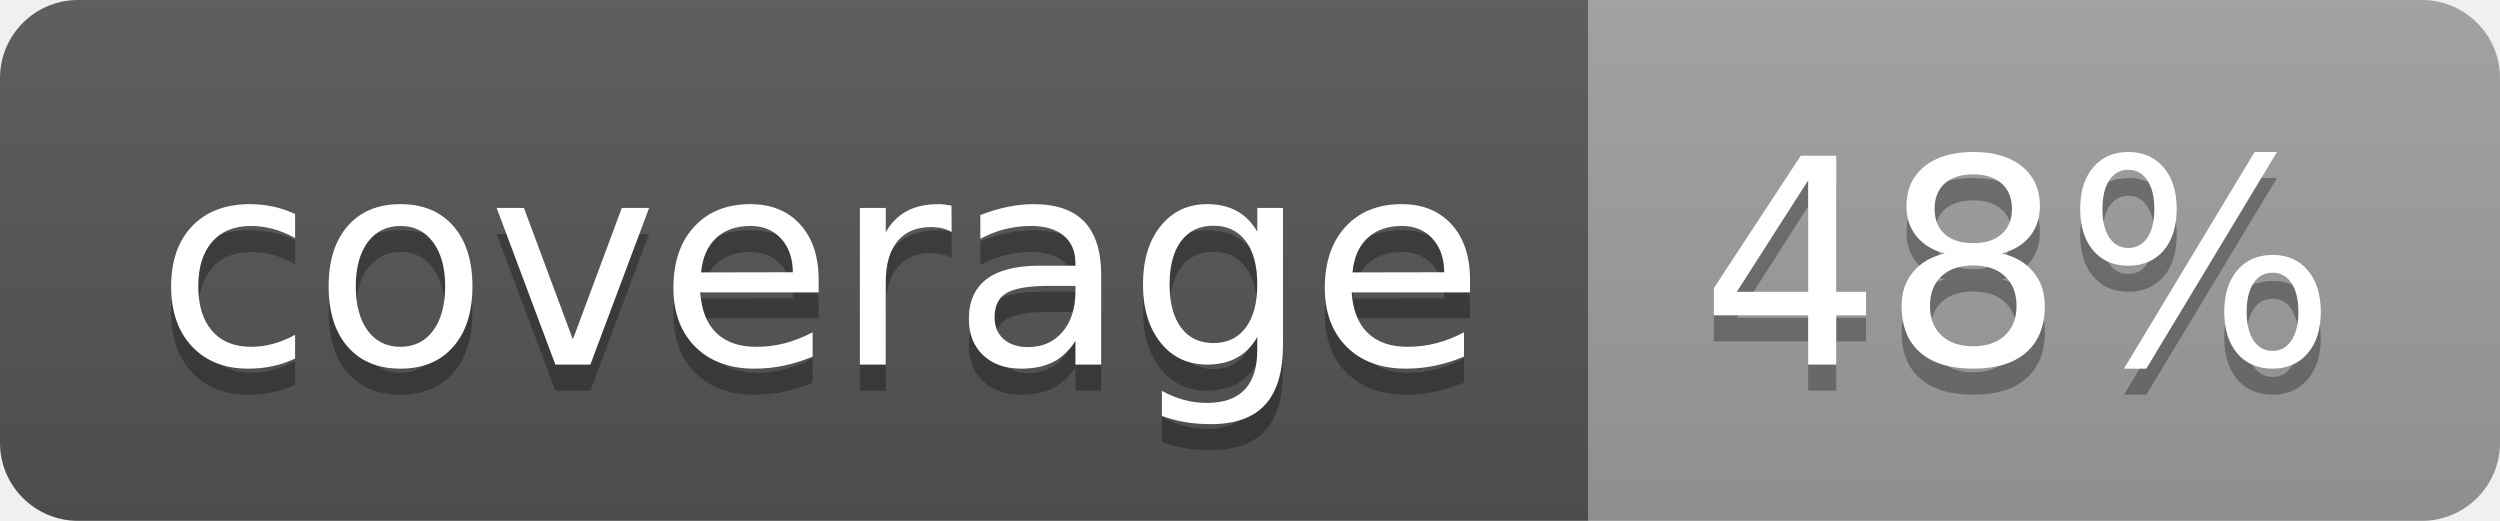
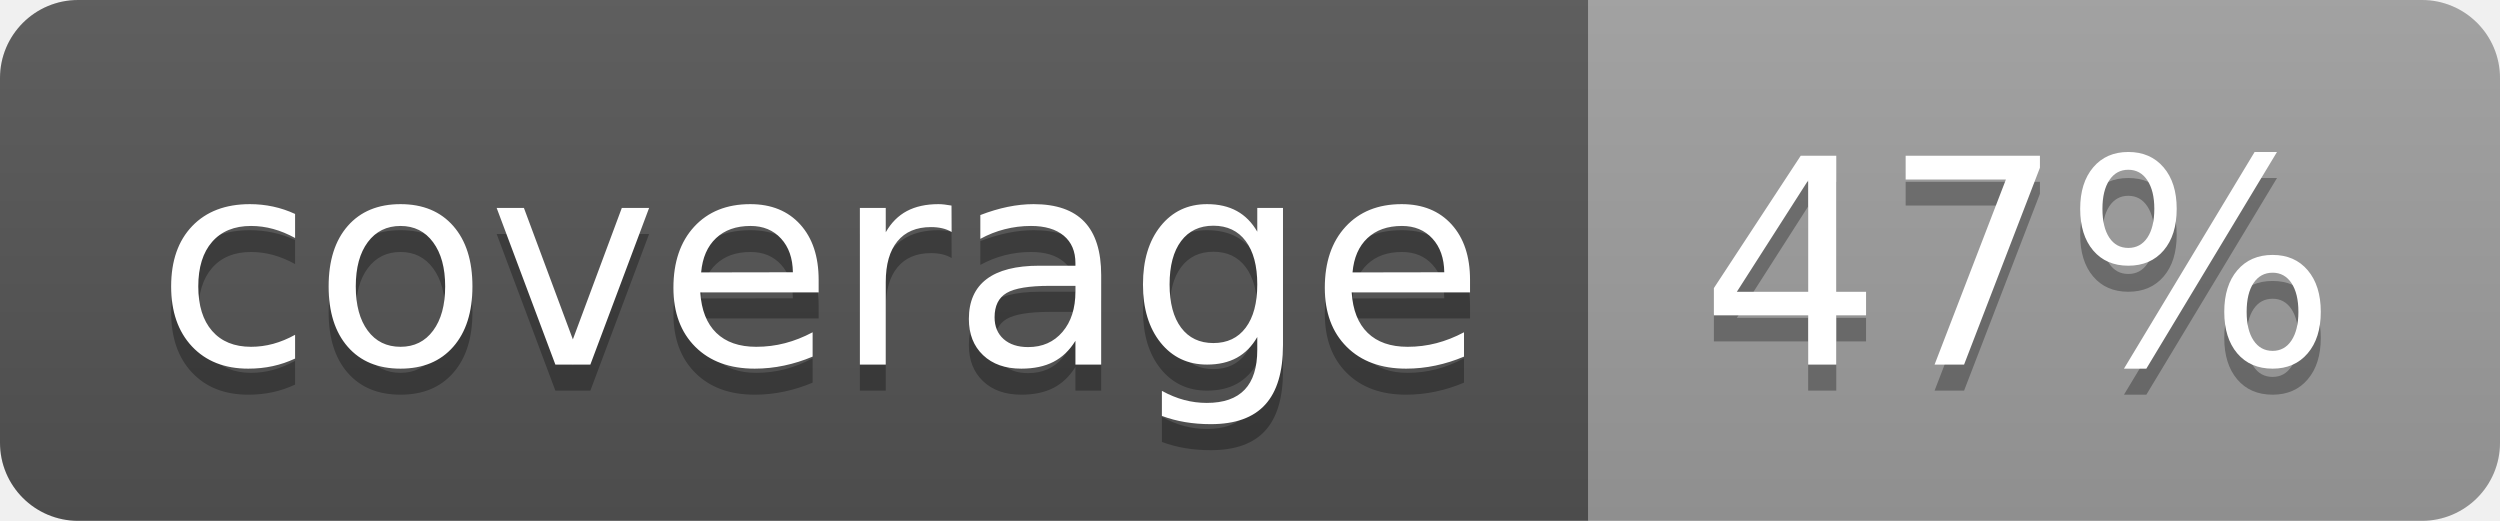
<svg xmlns="http://www.w3.org/2000/svg" width="96" height="20">
  <linearGradient id="b" x2="0" y2="100%">
    <stop offset="0" stop-color="#bbb" stop-opacity=".1" />
    <stop offset="1" stop-opacity=".1" />
  </linearGradient>
  <clipPath id="a">
    <rect width="96" height="20" rx="3" fill="#fff" />
  </clipPath>
  <g clip-path="url(#a)">
    <path fill="#555" d="M0 0h61v20H0z" />
    <path fill="#9F9F9F" d="M61 0h35v20H61z" />
    <path fill="url(#b)" d="M0 0h96v20H0z" />
  </g>
  <g fill="#fff" text-anchor="middle" font-family="DejaVu Sans,Verdana,Geneva,sans-serif" font-size="110">
    <text x="315" y="150" fill="#010101" fill-opacity=".3" transform="scale(.1)" textLength="510">coverage</text>
    <text x="315" y="140" transform="scale(.1)" textLength="510">coverage</text>
-     <text x="775" y="150" fill="#010101" fill-opacity=".3" transform="scale(.1)" textLength="250">48%</text>
-     <text x="775" y="140" transform="scale(.1)" textLength="250">48%</text>
+     <text x="775" y="150" fill="#010101" fill-opacity=".3" transform="scale(.1)" textLength="250">47%</text>
+     <text x="775" y="140" transform="scale(.1)" textLength="250">47%</text>
  </g>
</svg>
